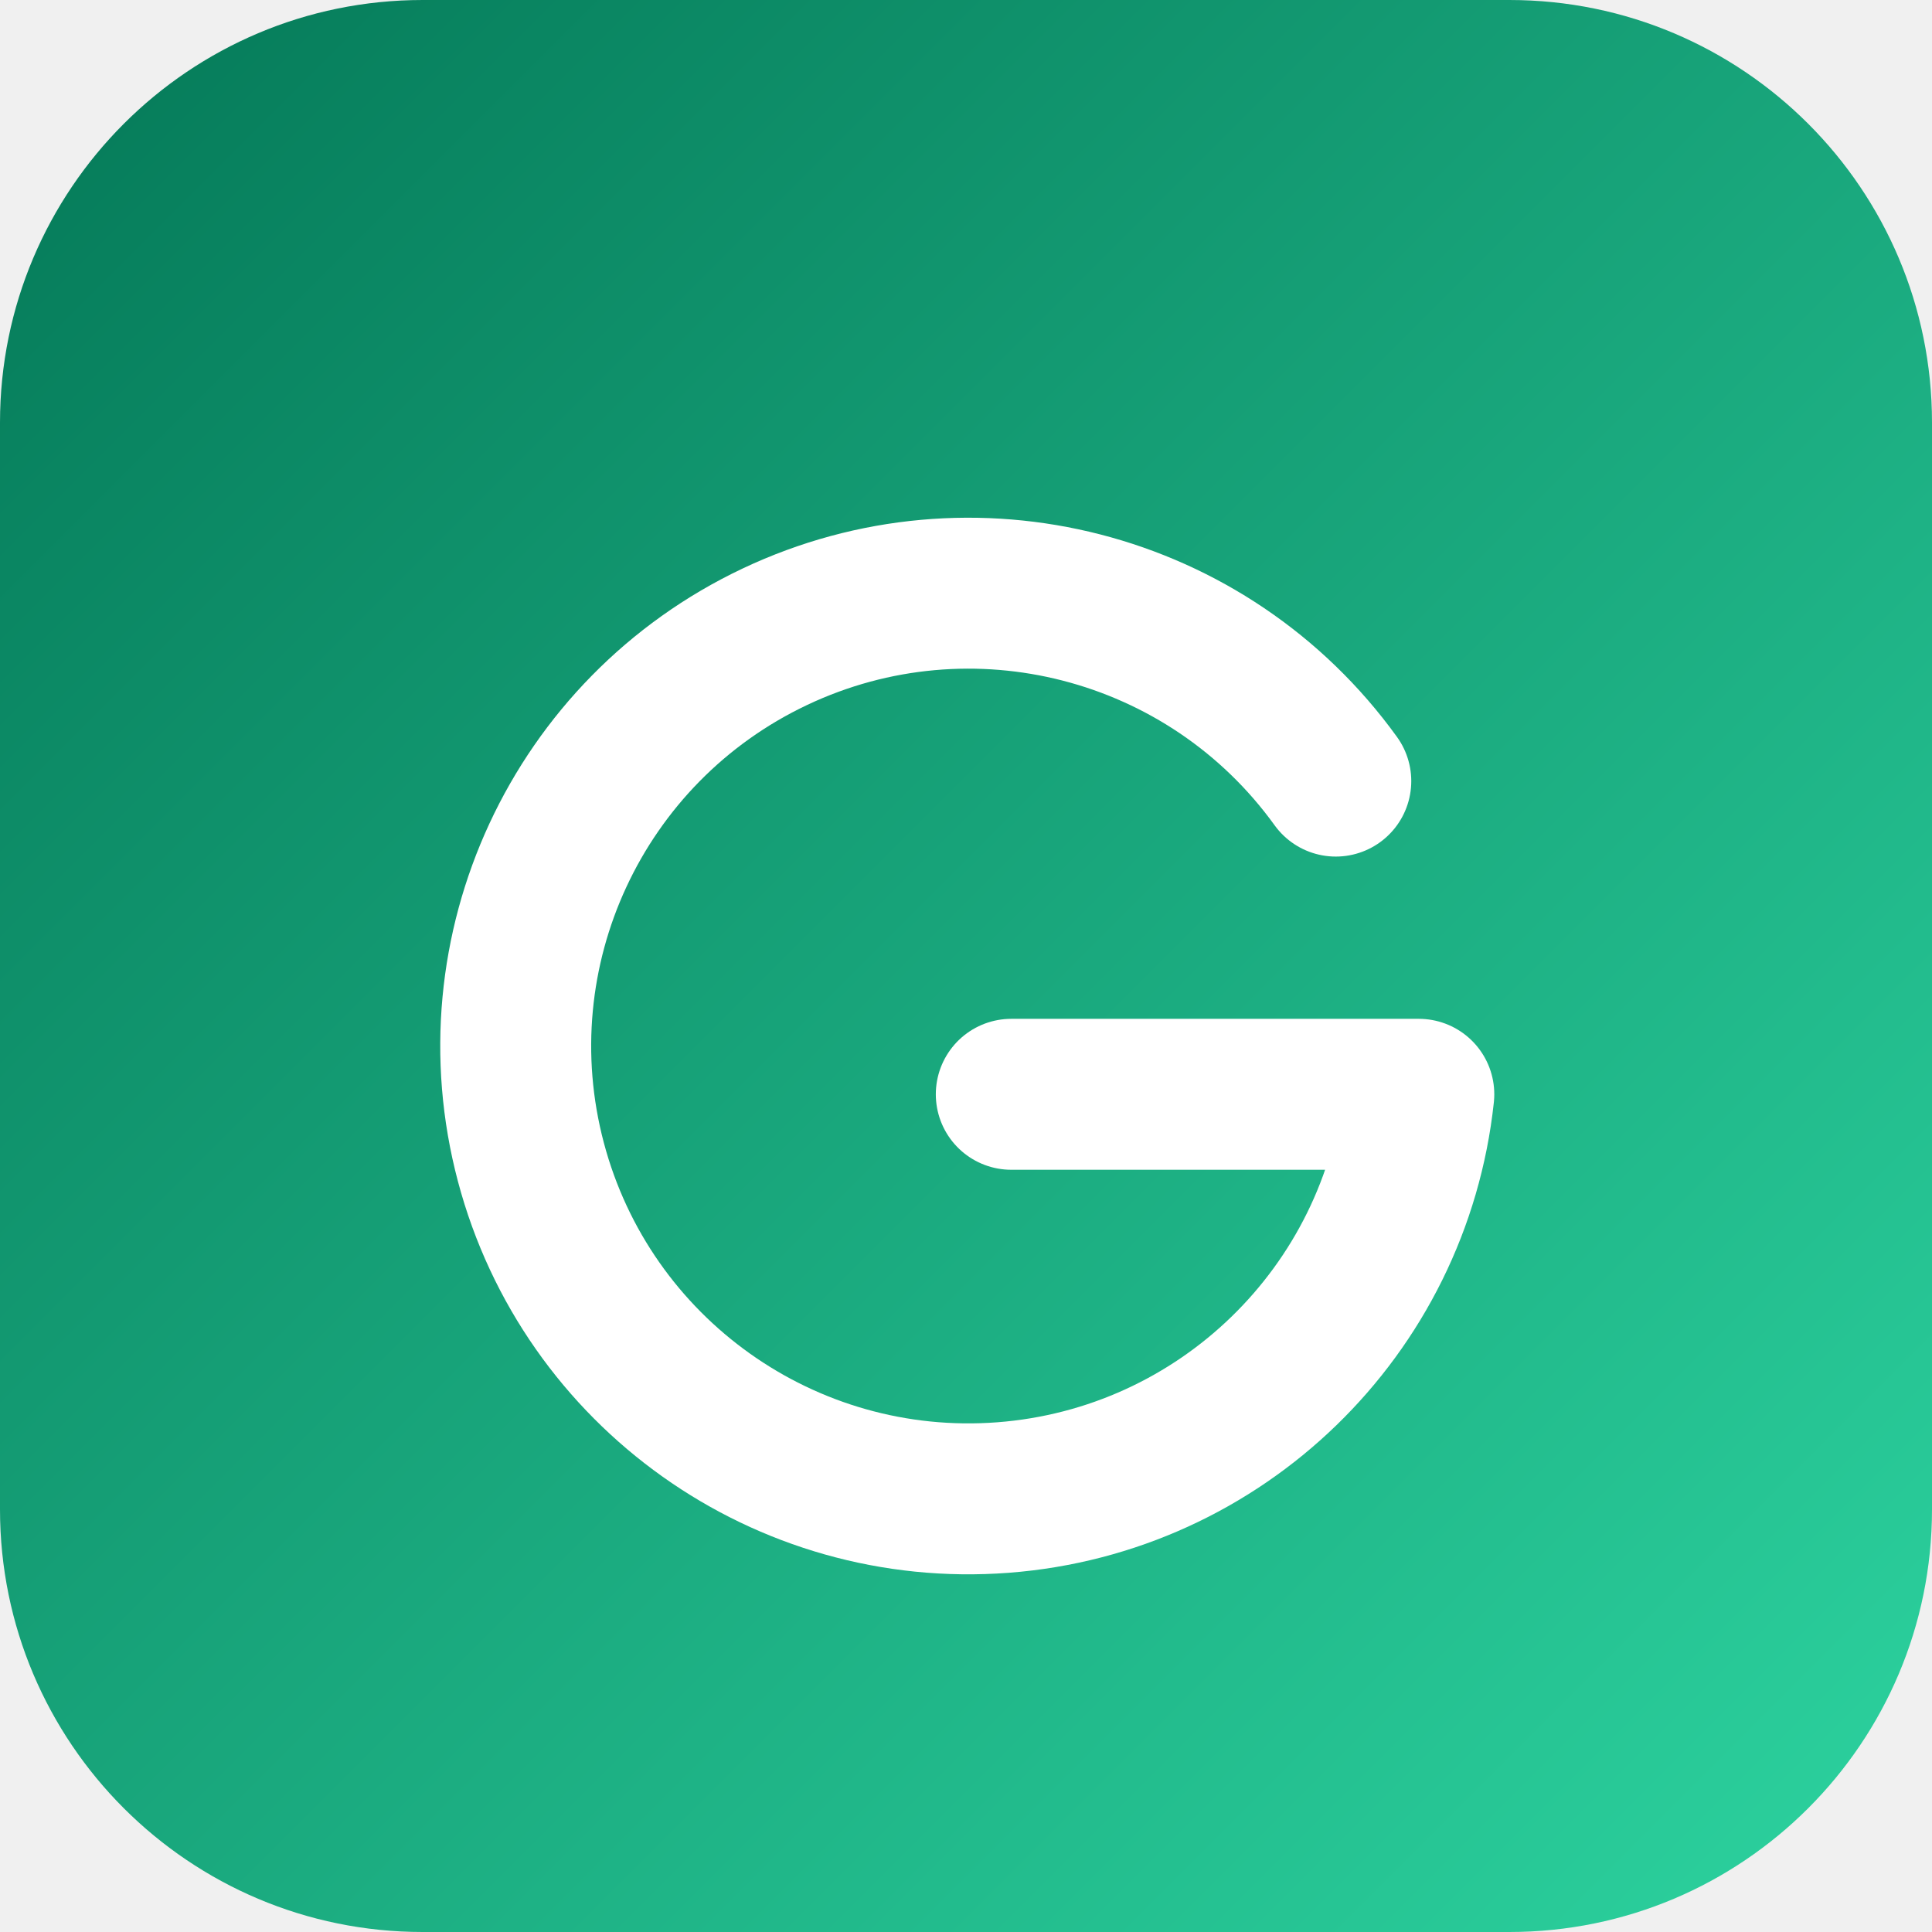
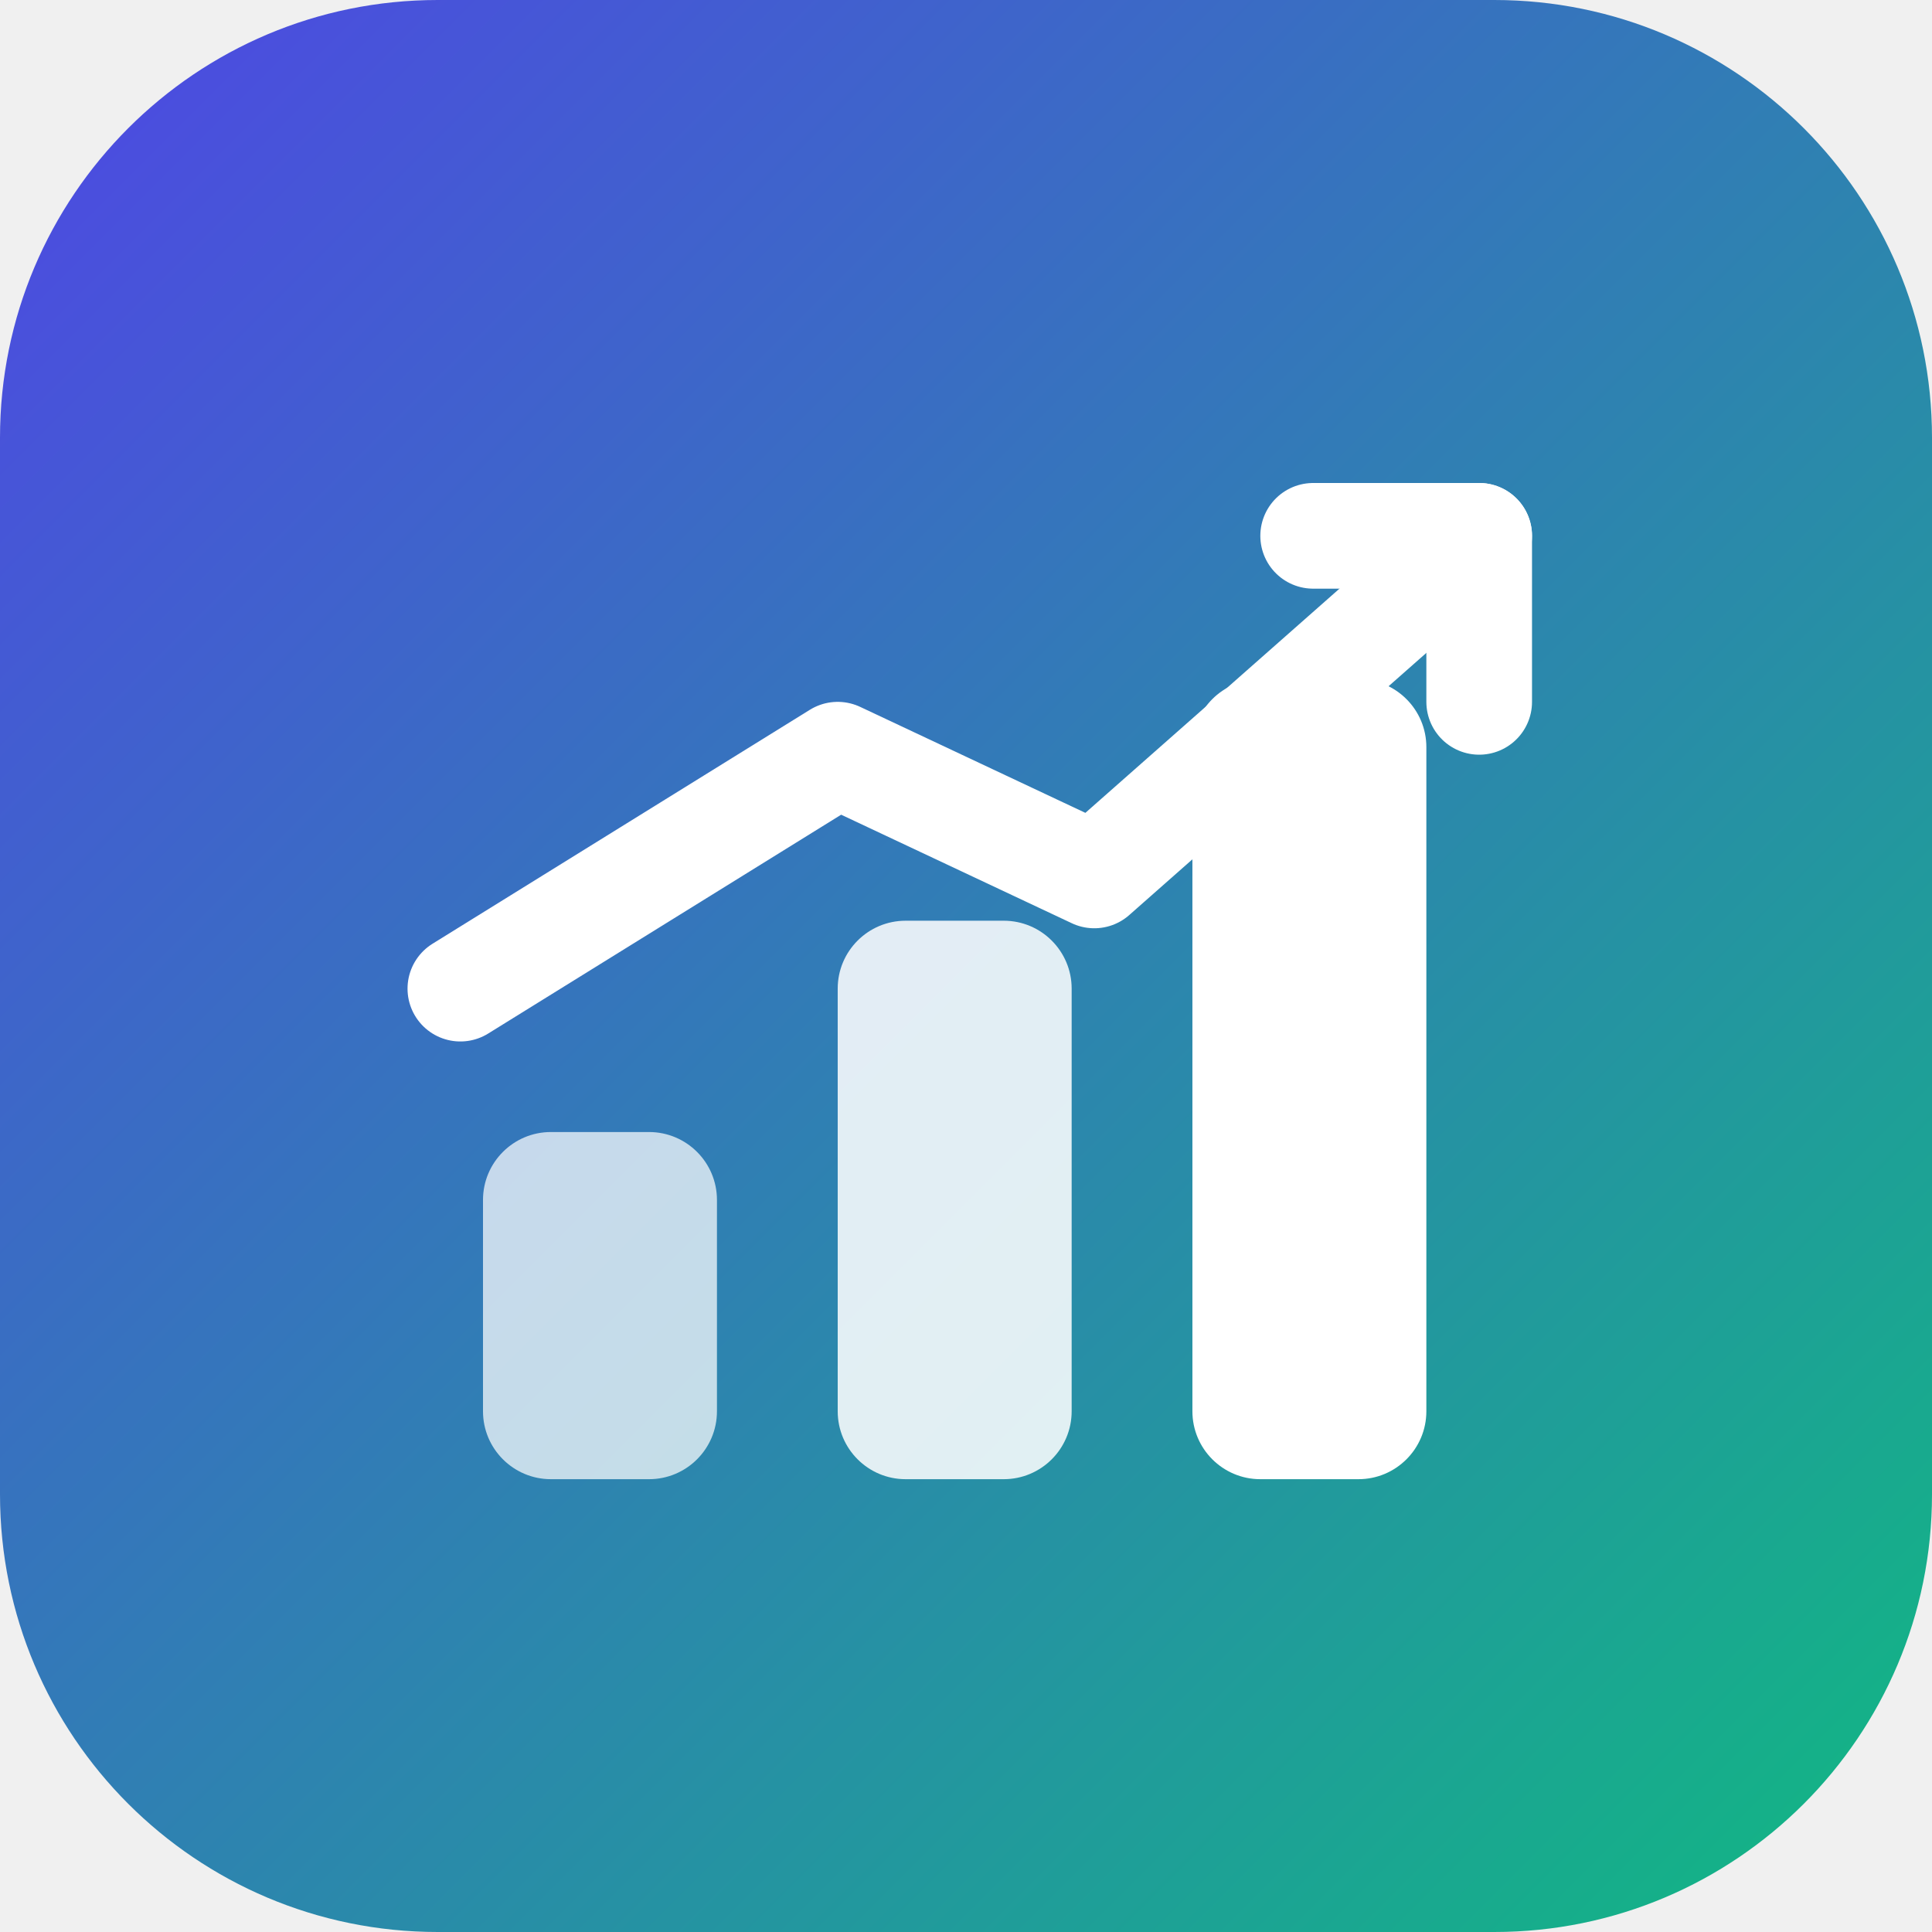
<svg xmlns="http://www.w3.org/2000/svg" viewBox="0 0 512 512">
  <defs>
    <linearGradient id="g" x1="0" y1="0" x2="1" y2="1">
-       <stop offset="0" stop-color="#047857" />
-       <stop offset="1" stop-color="#2dd4a0" />
+       <stop offset="0" stop-color="#4F46E5" />
+       <stop offset="1" stop-color="#10B981" />
    </linearGradient>
  </defs>
-   <rect width="512" height="512" rx="112" fill="url(#g)" />
-   <path d="M354 187A120 120 0 1 0 376 270H268" transform="translate(0 20)" fill="none" stroke="#fff" stroke-width="40" stroke-linecap="round" stroke-linejoin="round" />
+   <rect width="512" height="512" rx="116" fill="url(#g)" />
+   <g fill="#fff">
+     <rect x="128" y="300" width="62" height="92" rx="18" opacity="0.72" />
+     <rect x="222" y="244" width="62" height="148" rx="18" opacity="0.86" />
+     <rect x="316" y="180" width="62" height="212" rx="18" />
+   </g>
+   <path d="M122 262 L222 200 L290 232 L392 142" fill="none" stroke="#fff" stroke-width="28" stroke-linecap="round" stroke-linejoin="round" />
+   <path d="M348 142 H392 V186" fill="none" stroke="#fff" stroke-width="28" stroke-linecap="round" stroke-linejoin="round" />
</svg>
